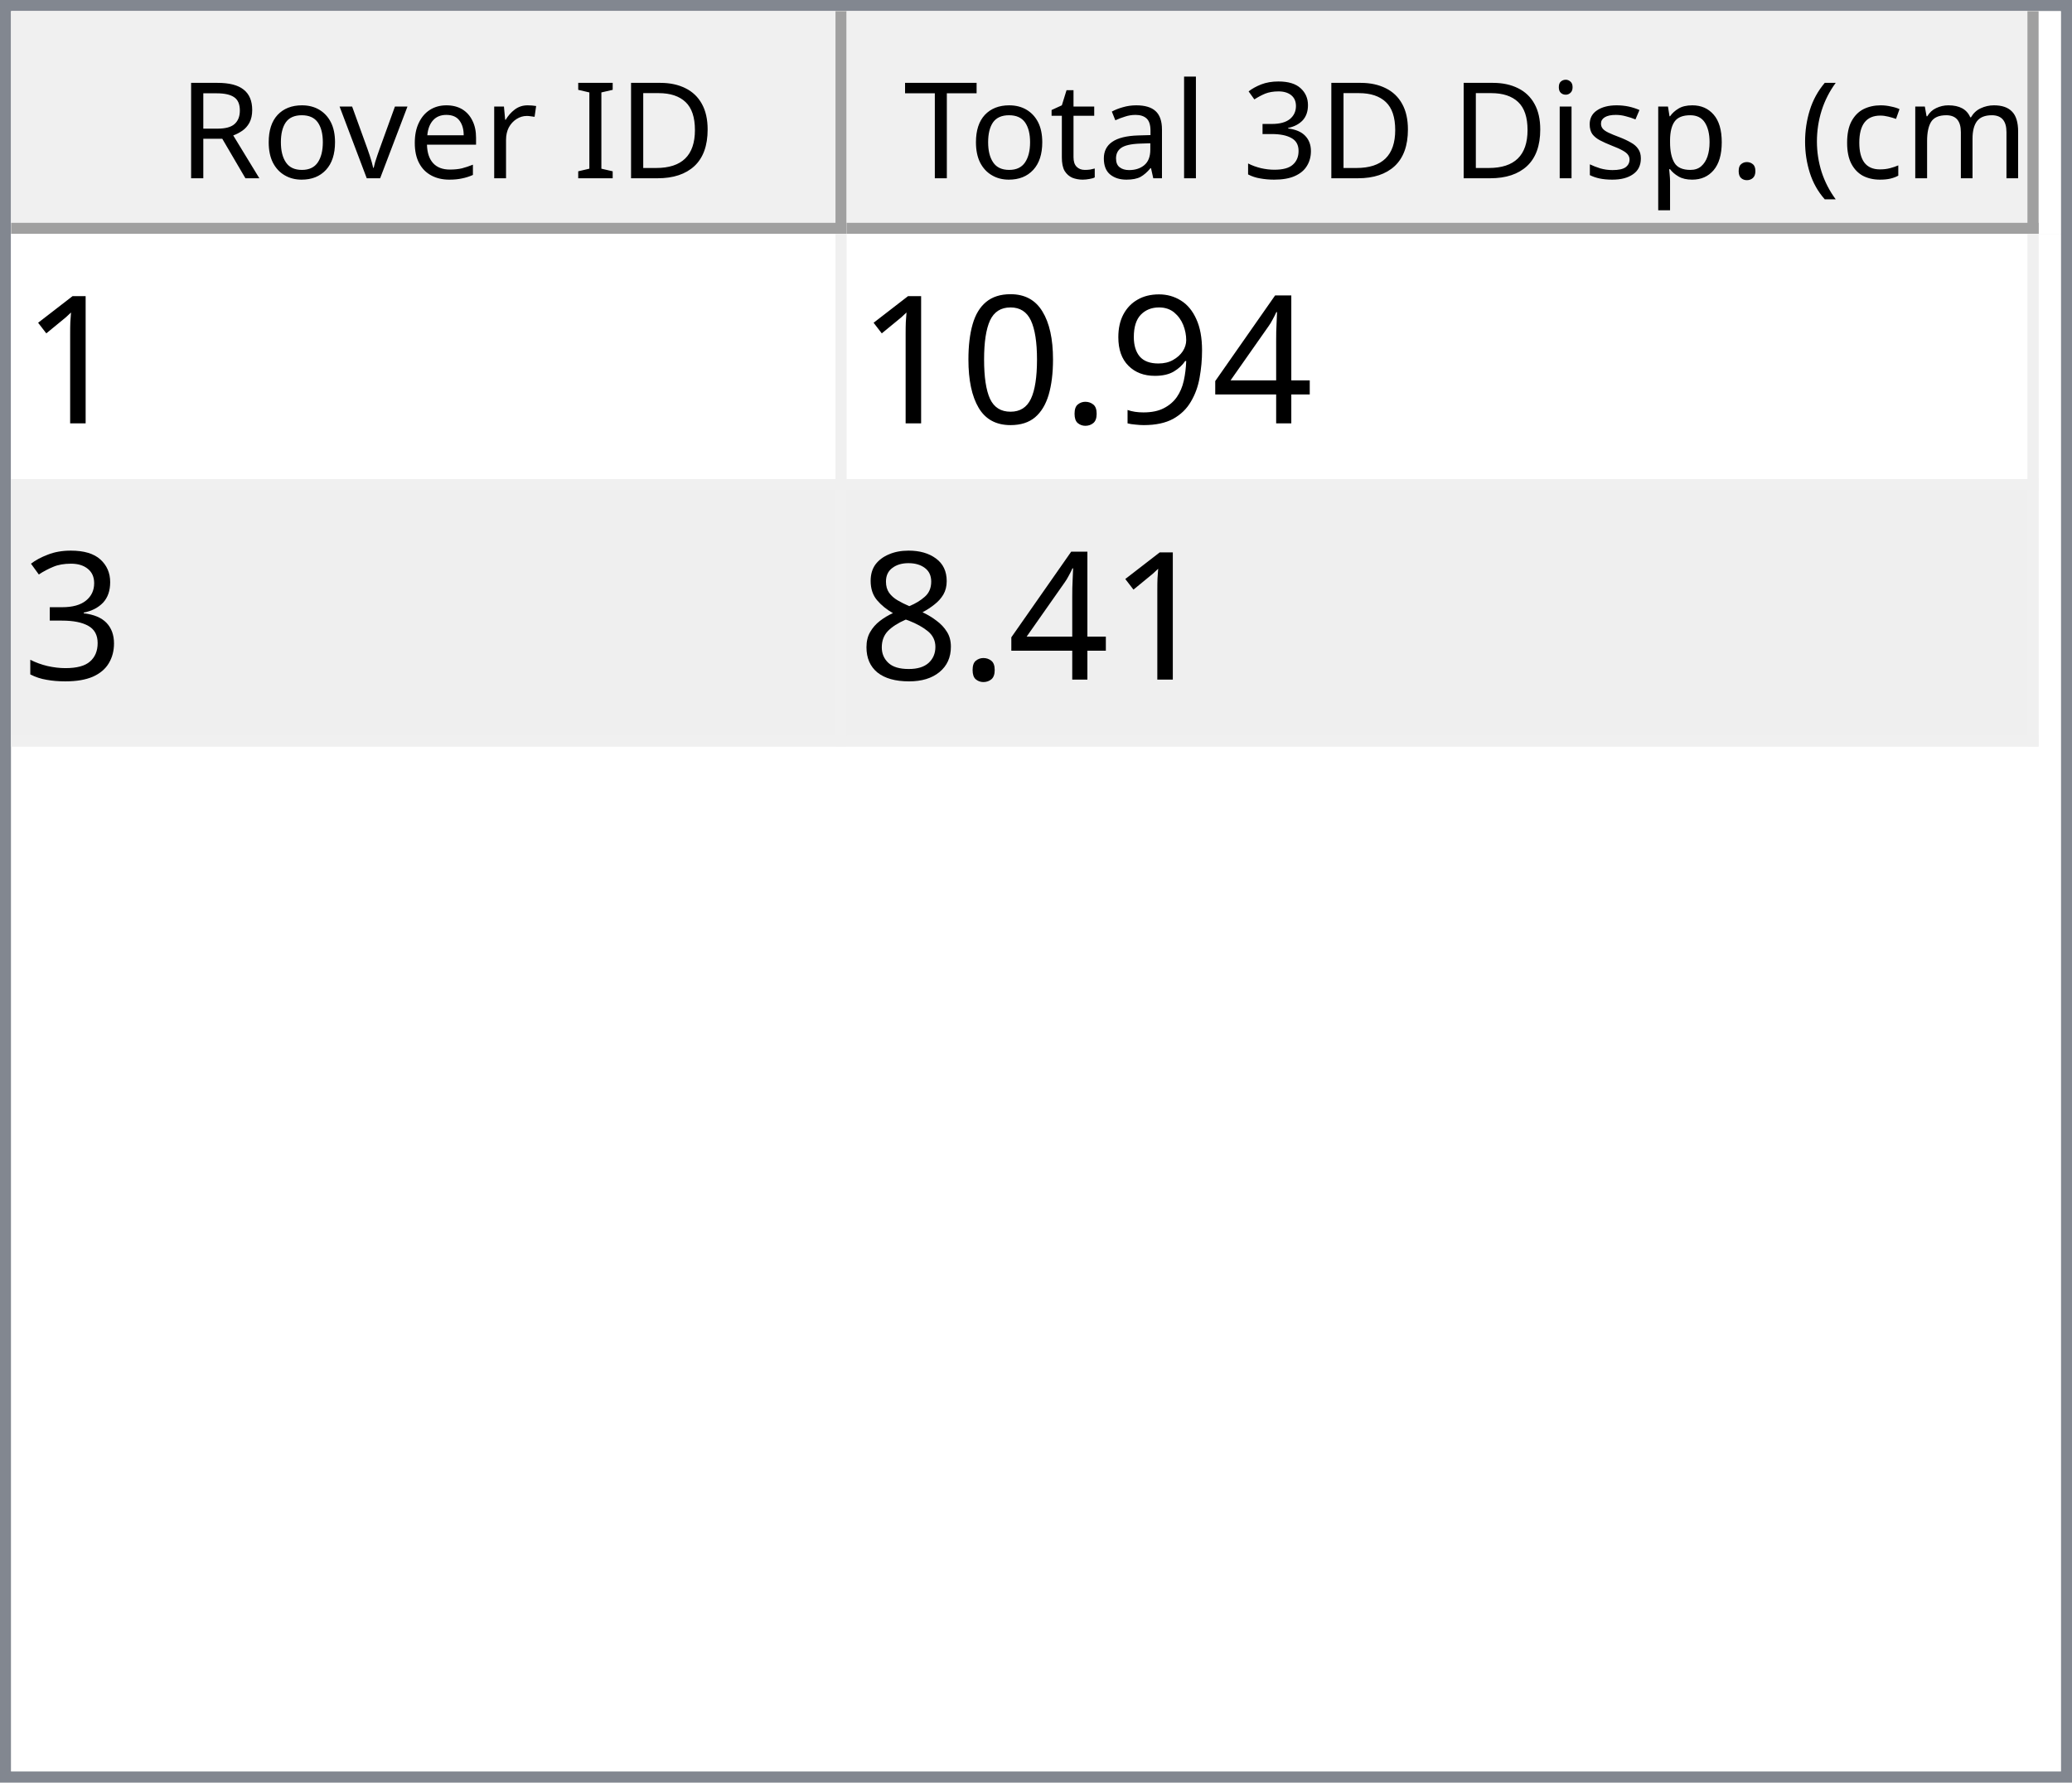
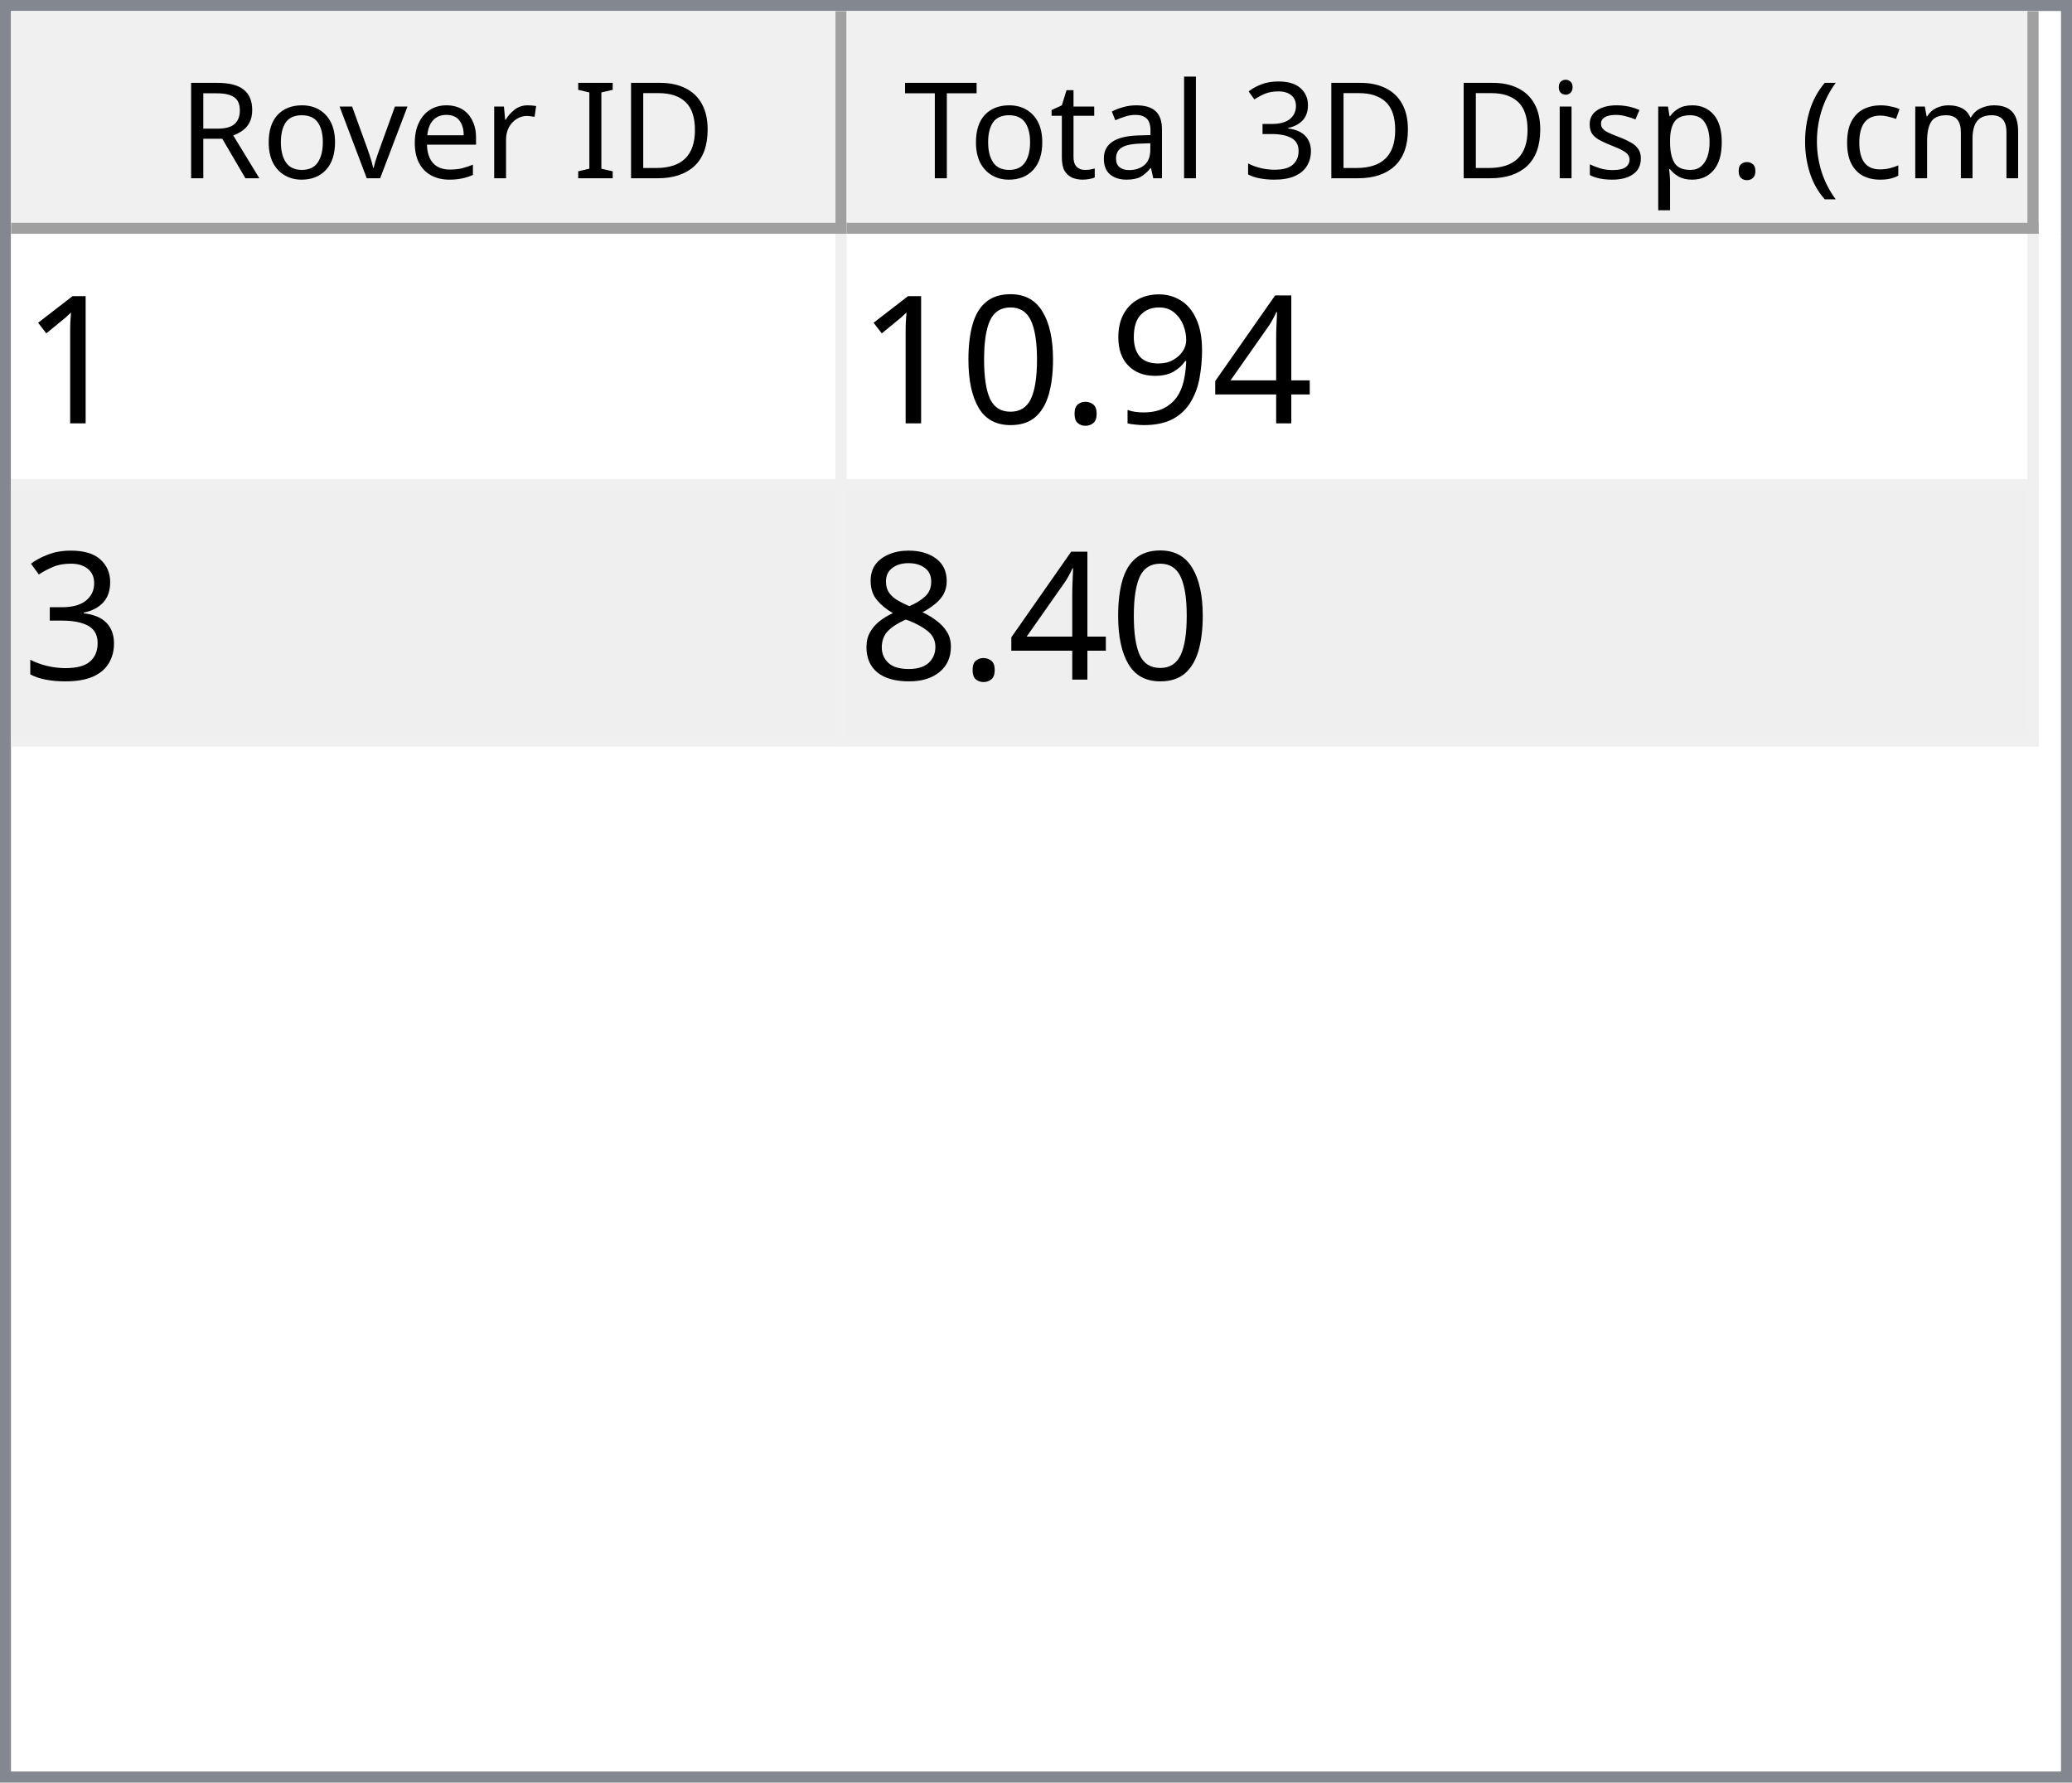
<svg xmlns="http://www.w3.org/2000/svg" style="fill-opacity:1; color-rendering:auto; color-interpolation:auto; text-rendering:auto; stroke:black; stroke-linecap:square; stroke-miterlimit:10; shape-rendering:auto; stroke-opacity:1; fill:black; stroke-dasharray:none; font-weight:normal; stroke-width:1; font-family:'Dialog'; font-style:normal; stroke-linejoin:miter; font-size:12px; stroke-dashoffset:0; image-rendering:auto;" width="186" height="160">
  <defs id="genericDefs" />
  <g>
    <defs id="defs1">
      <clipPath clipPathUnits="userSpaceOnUse" id="clipPath1">
        <path d="M0 0 L186 0 L186 160 L0 160 L0 0 Z" />
      </clipPath>
      <clipPath clipPathUnits="userSpaceOnUse" id="clipPath2">
        <path d="M0 0 L0 160 L186 160 L186 0 Z" />
      </clipPath>
      <clipPath clipPathUnits="userSpaceOnUse" id="clipPath3">
        <path d="M0 0 L0 20 L184 20 L184 0 Z" />
      </clipPath>
      <clipPath clipPathUnits="userSpaceOnUse" id="clipPath4">
        <path d="M0 0 L0 20 L75 20 L75 0 Z" />
      </clipPath>
      <clipPath clipPathUnits="userSpaceOnUse" id="clipPath5">
        <path d="M1 1 L1 19 L74 19 L74 1 Z" />
      </clipPath>
      <clipPath clipPathUnits="userSpaceOnUse" id="clipPath6">
        <path d="M0 0 L0 18 L73 18 L73 0 Z" />
      </clipPath>
      <clipPath clipPathUnits="userSpaceOnUse" id="clipPath7">
        <path d="M-0.5 -0.5 L-0.5 19.5 L74.5 19.5 L74.5 -0.5 Z" />
      </clipPath>
      <clipPath clipPathUnits="userSpaceOnUse" id="clipPath8">
        <path d="M0 0 L0 20 L107 20 L107 0 Z" />
      </clipPath>
      <clipPath clipPathUnits="userSpaceOnUse" id="clipPath9">
        <path d="M1 1 L1 19 L106 19 L106 1 Z" />
      </clipPath>
      <clipPath clipPathUnits="userSpaceOnUse" id="clipPath10">
        <path d="M0 0 L0 18 L105 18 L105 0 Z" />
      </clipPath>
      <clipPath clipPathUnits="userSpaceOnUse" id="clipPath11">
        <path d="M-0.5 -0.5 L-0.5 19.5 L106.5 19.5 L106.5 -0.5 Z" />
      </clipPath>
      <clipPath clipPathUnits="userSpaceOnUse" id="clipPath12">
        <path d="M0 0 L0 138 L184 138 L184 0 Z" />
      </clipPath>
      <clipPath clipPathUnits="userSpaceOnUse" id="clipPath13">
        <path d="M0 0 L0 46 L182 46 L182 0 Z" />
      </clipPath>
      <clipPath clipPathUnits="userSpaceOnUse" id="clipPath14">
        <path d="M-0.5 -0.5 L-0.5 45.5 L181.5 45.5 L181.5 -0.5 Z" />
      </clipPath>
      <clipPath clipPathUnits="userSpaceOnUse" id="clipPath15">
        <path d="M0 0 L0 22 L74 22 L74 0 Z" />
      </clipPath>
      <clipPath clipPathUnits="userSpaceOnUse" id="clipPath16">
        <path d="M0 0 L0 22 L106 22 L106 0 Z" />
      </clipPath>
      <font horiz-adv-x="64.551" id="font1">
        <font-face ascent="107.91" descent="25.098" units-per-em="100" style="font-style:normal; font-family:Segoe UI; font-weight:normal;" />
        <missing-glyph horiz-adv-x="64.551" d="M8.109 0 L8.109 68.266 L56.453 68.266 L56.453 0 L8.109 0 ZM15.328 7.234 L49.219 7.234 L49.219 61.031 L15.328 61.031 L15.328 7.234 Z" />
        <glyph unicode="D" horiz-adv-x="70.117" d="M9.188 0 L9.188 70.016 L28.516 70.016 Q65.531 70.016 65.531 35.891 Q65.531 19.672 55.25 9.836 Q44.969 0 27.734 0 L9.188 0 ZM17.391 62.594 L17.391 7.422 L27.828 7.422 Q41.609 7.422 49.273 14.797 Q56.938 22.172 56.938 35.688 Q56.938 62.594 28.328 62.594 L17.391 62.594 Z" />
        <glyph unicode="I" horiz-adv-x="26.611" d="M17.391 0 L9.188 0 L9.188 70.016 L17.391 70.016 L17.391 0 Z" />
        <glyph unicode=" " horiz-adv-x="27.393" d="" />
        <glyph unicode="r" horiz-adv-x="34.766" d="M34.188 41.891 Q32.078 43.5 28.125 43.5 Q23 43.5 19.555 38.672 Q16.109 33.844 16.109 25.484 L16.109 0 L8.109 0 L8.109 50 L16.109 50 L16.109 39.703 L16.312 39.703 Q18.016 44.969 21.531 47.922 Q25.047 50.875 29.391 50.875 Q32.516 50.875 34.188 50.203 L34.188 41.891 Z" />
        <glyph unicode="e" horiz-adv-x="52.295" d="M48.297 23 L12.984 23 Q13.188 14.656 17.484 10.109 Q21.781 5.562 29.297 5.562 Q37.75 5.562 44.828 11.141 L44.828 3.609 Q38.234 -1.172 27.391 -1.172 Q16.797 -1.172 10.742 5.641 Q4.688 12.453 4.688 24.812 Q4.688 36.469 11.305 43.82 Q17.922 51.172 27.734 51.172 Q37.547 51.172 42.922 44.828 Q48.297 38.484 48.297 27.203 L48.297 23 ZM40.094 29.781 Q40.047 36.719 36.75 40.578 Q33.453 44.438 27.594 44.438 Q21.922 44.438 17.969 40.383 Q14.016 36.328 13.094 29.781 L40.094 29.781 Z" />
        <glyph unicode="v" horiz-adv-x="47.9" d="M47.406 50 L27.484 0 L19.625 0 L0.688 50 L9.469 50 L22.172 13.672 Q23.578 9.672 23.922 6.688 L24.125 6.688 Q24.609 10.453 25.688 13.484 L38.969 50 L47.406 50 Z" />
        <glyph unicode="o" horiz-adv-x="58.594" d="M29 -1.172 Q17.922 -1.172 11.305 5.836 Q4.688 12.844 4.688 24.422 Q4.688 37.016 11.57 44.094 Q18.453 51.172 30.172 51.172 Q41.359 51.172 47.633 44.289 Q53.906 37.406 53.906 25.203 Q53.906 13.234 47.141 6.031 Q40.375 -1.172 29 -1.172 ZM29.594 44.438 Q21.875 44.438 17.383 39.188 Q12.891 33.938 12.891 24.703 Q12.891 15.828 17.43 10.695 Q21.969 5.562 29.594 5.562 Q37.359 5.562 41.531 10.594 Q45.703 15.625 45.703 24.906 Q45.703 34.281 41.531 39.359 Q37.359 44.438 29.594 44.438 Z" />
        <glyph unicode="R" horiz-adv-x="59.814" d="M59.375 0 L49.609 0 L37.891 19.625 Q36.281 22.359 34.766 24.289 Q33.25 26.219 31.664 27.438 Q30.078 28.656 28.25 29.219 Q26.422 29.781 24.125 29.781 L17.391 29.781 L17.391 0 L9.188 0 L9.188 70.016 L30.078 70.016 Q34.672 70.016 38.555 68.867 Q42.438 67.719 45.289 65.375 Q48.141 63.031 49.758 59.547 Q51.375 56.062 51.375 51.375 Q51.375 47.703 50.273 44.656 Q49.172 41.609 47.148 39.211 Q45.125 36.812 42.266 35.133 Q39.406 33.453 35.844 32.516 L35.844 32.328 Q37.594 31.547 38.891 30.547 Q40.188 29.547 41.359 28.18 Q42.531 26.812 43.68 25.078 Q44.828 23.344 46.234 21.047 L59.375 0 ZM17.391 62.594 L17.391 37.203 L28.516 37.203 Q31.594 37.203 34.203 38.133 Q36.812 39.062 38.719 40.797 Q40.625 42.531 41.703 45.047 Q42.781 47.562 42.781 50.688 Q42.781 56.297 39.141 59.445 Q35.5 62.594 28.609 62.594 L17.391 62.594 Z" />
        <glyph unicode=")" horiz-adv-x="30.176" d="M8.297 -15.922 L1.172 -15.922 Q16.406 2.344 16.406 26.812 Q16.406 51.469 1.078 70.016 L8.297 70.016 Q23.531 52.156 23.531 26.703 Q23.531 1.375 8.297 -15.922 Z" />
        <glyph unicode="m" horiz-adv-x="86.133" d="M79.109 0 L71.094 0 L71.094 28.719 Q71.094 37.016 68.531 40.727 Q65.969 44.438 59.906 44.438 Q54.781 44.438 51.195 39.75 Q47.609 35.062 47.609 28.516 L47.609 0 L39.594 0 L39.594 29.688 Q39.594 44.438 28.219 44.438 Q22.953 44.438 19.531 40.016 Q16.109 35.594 16.109 28.516 L16.109 0 L8.109 0 L8.109 50 L16.109 50 L16.109 42.094 L16.312 42.094 Q21.625 51.172 31.844 51.172 Q36.969 51.172 40.773 48.312 Q44.578 45.453 46 40.828 Q51.562 51.172 62.594 51.172 Q79.109 51.172 79.109 30.812 L79.109 0 Z" />
        <glyph unicode="c" horiz-adv-x="46.191" d="M42.188 2.297 Q36.422 -1.172 28.516 -1.172 Q17.828 -1.172 11.258 5.789 Q4.688 12.75 4.688 23.828 Q4.688 36.188 11.766 43.68 Q18.844 51.172 30.672 51.172 Q37.25 51.172 42.281 48.734 L42.281 40.531 Q36.719 44.438 30.375 44.438 Q22.703 44.438 17.797 38.945 Q12.891 33.453 12.891 24.516 Q12.891 15.719 17.508 10.641 Q22.125 5.562 29.891 5.562 Q36.422 5.562 42.188 9.906 L42.188 2.297 Z" />
        <glyph unicode="(" horiz-adv-x="30.176" d="M29.109 -15.922 L21.969 -15.922 Q6.844 1.375 6.844 26.703 Q6.844 52.156 21.969 70.016 L29.203 70.016 Q13.875 51.469 13.875 26.812 Q13.875 2.344 29.109 -15.922 Z" />
        <glyph unicode="." horiz-adv-x="21.68" d="M10.891 -1.078 Q8.641 -1.078 7.055 0.539 Q5.469 2.156 5.469 4.391 Q5.469 6.641 7.055 8.273 Q8.641 9.906 10.891 9.906 Q13.188 9.906 14.797 8.273 Q16.406 6.641 16.406 4.391 Q16.406 2.156 14.797 0.539 Q13.188 -1.078 10.891 -1.078 Z" />
        <glyph unicode="p" horiz-adv-x="58.789" d="M16.312 7.234 L16.109 7.234 L16.109 -23 L8.109 -23 L8.109 50 L16.109 50 L16.109 41.219 L16.312 41.219 Q22.219 51.172 33.594 51.172 Q43.266 51.172 48.688 44.461 Q54.109 37.75 54.109 26.469 Q54.109 13.922 48 6.375 Q41.891 -1.172 31.297 -1.172 Q21.578 -1.172 16.312 7.234 ZM16.109 27.391 L16.109 20.406 Q16.109 14.203 20.141 9.883 Q24.172 5.562 30.375 5.562 Q37.641 5.562 41.773 11.133 Q45.906 16.703 45.906 26.609 Q45.906 34.969 42.047 39.703 Q38.188 44.438 31.594 44.438 Q24.609 44.438 20.359 39.578 Q16.109 34.719 16.109 27.391 Z" />
        <glyph unicode="s" horiz-adv-x="42.432" d="M5.078 1.812 L5.078 10.406 Q11.625 5.562 19.484 5.562 Q30.031 5.562 30.031 12.594 Q30.031 14.594 29.125 15.992 Q28.219 17.391 26.68 18.461 Q25.141 19.531 23.07 20.383 Q21 21.234 18.609 22.172 Q15.281 23.484 12.766 24.828 Q10.25 26.172 8.57 27.859 Q6.891 29.547 6.031 31.695 Q5.172 33.844 5.172 36.719 Q5.172 40.234 6.789 42.945 Q8.406 45.656 11.086 47.484 Q13.766 49.312 17.211 50.242 Q20.656 51.172 24.312 51.172 Q30.812 51.172 35.938 48.922 L35.938 40.828 Q30.422 44.438 23.25 44.438 Q21 44.438 19.195 43.922 Q17.391 43.406 16.094 42.477 Q14.797 41.547 14.086 40.258 Q13.375 38.969 13.375 37.406 Q13.375 35.453 14.086 34.133 Q14.797 32.812 16.164 31.789 Q17.531 30.766 19.484 29.938 Q21.438 29.109 23.922 28.125 Q27.25 26.859 29.883 25.516 Q32.516 24.172 34.375 22.484 Q36.234 20.797 37.234 18.602 Q38.234 16.406 38.234 13.375 Q38.234 9.672 36.602 6.938 Q34.969 4.203 32.234 2.398 Q29.5 0.594 25.93 -0.289 Q22.359 -1.172 18.453 -1.172 Q10.75 -1.172 5.078 1.812 Z" />
        <glyph unicode="i" horiz-adv-x="24.219" d="M12.203 62.703 Q10.062 62.703 8.547 64.164 Q7.031 65.625 7.031 67.875 Q7.031 70.125 8.547 71.609 Q10.062 73.094 12.203 73.094 Q14.406 73.094 15.945 71.609 Q17.484 70.125 17.484 67.875 Q17.484 65.719 15.945 64.211 Q14.406 62.703 12.203 62.703 ZM16.109 0 L8.109 0 L8.109 50 L16.109 50 L16.109 0 Z" />
        <glyph unicode="3" horiz-adv-x="53.906" d="M46.531 19.828 Q46.531 15.094 44.75 11.211 Q42.969 7.328 39.719 4.57 Q36.469 1.812 31.93 0.297 Q27.391 -1.219 21.922 -1.219 Q11.922 -1.219 6 2.594 L6 11.188 Q13.094 5.609 22.219 5.609 Q25.875 5.609 28.828 6.539 Q31.781 7.469 33.906 9.227 Q36.031 10.984 37.18 13.477 Q38.328 15.969 38.328 19.094 Q38.328 32.812 18.797 32.812 L12.984 32.812 L12.984 39.594 L18.5 39.594 Q35.797 39.594 35.797 52.484 Q35.797 64.406 22.609 64.406 Q15.188 64.406 8.688 59.422 L8.688 67.188 Q15.375 71.188 24.609 71.188 Q29 71.188 32.57 69.969 Q36.141 68.75 38.68 66.555 Q41.219 64.359 42.609 61.281 Q44 58.203 44 54.5 Q44 40.672 30.031 36.719 L30.031 36.531 Q33.594 36.141 36.625 34.797 Q39.656 33.453 41.852 31.305 Q44.047 29.156 45.289 26.25 Q46.531 23.344 46.531 19.828 Z" />
        <glyph unicode="l" horiz-adv-x="24.219" d="M16.109 0 L8.109 0 L8.109 74.031 L16.109 74.031 L16.109 0 Z" />
        <glyph unicode="a" horiz-adv-x="50.879" d="M43.891 0 L35.891 0 L35.891 7.812 L35.688 7.812 Q30.469 -1.172 20.312 -1.172 Q12.844 -1.172 8.617 2.781 Q4.391 6.734 4.391 13.281 Q4.391 27.297 20.906 29.594 L35.891 31.688 Q35.891 44.438 25.594 44.438 Q16.547 44.438 9.281 38.281 L9.281 46.484 Q16.656 51.172 26.266 51.172 Q43.891 51.172 43.891 32.516 L43.891 0 ZM35.891 25.297 L23.828 23.641 Q18.266 22.859 15.43 20.875 Q12.594 18.891 12.594 13.875 Q12.594 10.203 15.211 7.883 Q17.828 5.562 22.172 5.562 Q28.125 5.562 32.008 9.742 Q35.891 13.922 35.891 20.312 L35.891 25.297 Z" />
        <glyph unicode="t" horiz-adv-x="33.887" d="M31.297 0.484 Q28.469 -1.078 23.828 -1.078 Q10.688 -1.078 10.688 13.578 L10.688 43.172 L2.094 43.172 L2.094 50 L10.688 50 L10.688 62.203 L18.703 64.797 L18.703 50 L31.297 50 L31.297 43.172 L18.703 43.172 L18.703 14.984 Q18.703 9.969 20.414 7.82 Q22.125 5.672 26.078 5.672 Q29.109 5.672 31.297 7.328 L31.297 0.484 Z" />
        <glyph unicode="T" horiz-adv-x="52.393" d="M50.594 62.594 L30.375 62.594 L30.375 0 L22.172 0 L22.172 62.594 L2 62.594 L2 70.016 L50.594 70.016 L50.594 62.594 Z" />
      </font>
      <font horiz-adv-x="75.0" id="font2">
        <font-face ascent="100.537" descent="21.973" units-per-em="100" style="font-style:normal; font-family:sans-serif; font-weight:normal;" />
        <missing-glyph horiz-adv-x="75.0" d="M12.5 0 L12.5 62.5 L62.5 62.5 L62.5 0 L12.5 0 ZM14.062 1.562 L60.938 1.562 L60.938 60.938 L14.062 60.938 L14.062 1.562 Z" />
        <glyph unicode="1" horiz-adv-x="55.615" d="M37.25 0 L28.469 0 L28.469 56 Q25.297 52.984 20.141 49.953 Q14.984 46.922 10.891 45.406 L10.891 53.906 Q18.266 57.375 23.781 62.305 Q29.297 67.234 31.594 71.875 L37.25 71.875 L37.25 0 Z" />
        <glyph unicode="4" horiz-adv-x="55.615" d="M32.328 0 L32.328 17.141 L1.266 17.141 L1.266 25.203 L33.938 71.578 L41.109 71.578 L41.109 25.203 L50.781 25.203 L50.781 17.141 L41.109 17.141 L41.109 0 L32.328 0 ZM32.328 25.203 L32.328 57.469 L9.906 25.203 L32.328 25.203 Z" />
        <glyph unicode="9" horiz-adv-x="55.615" d="M5.469 16.547 L13.922 17.328 Q14.984 11.375 18.016 8.688 Q21.047 6 25.781 6 Q29.828 6 32.883 7.859 Q35.938 9.719 37.891 12.82 Q39.844 15.922 41.164 21.195 Q42.484 26.469 42.484 31.938 Q42.484 32.516 42.438 33.688 Q39.797 29.5 35.234 26.883 Q30.672 24.266 25.344 24.266 Q16.453 24.266 10.305 30.711 Q4.156 37.156 4.156 47.703 Q4.156 58.594 10.578 65.234 Q17 71.875 26.656 71.875 Q33.641 71.875 39.43 68.117 Q45.219 64.359 48.219 57.398 Q51.219 50.438 51.219 37.25 Q51.219 23.531 48.242 15.406 Q45.266 7.281 39.383 3.031 Q33.5 -1.219 25.594 -1.219 Q17.188 -1.219 11.867 3.445 Q6.547 8.109 5.469 16.547 ZM41.453 48.141 Q41.453 55.719 37.43 60.156 Q33.406 64.594 27.734 64.594 Q21.875 64.594 17.531 59.812 Q13.188 55.031 13.188 47.406 Q13.188 40.578 17.312 36.305 Q21.438 32.031 27.484 32.031 Q33.594 32.031 37.523 36.305 Q41.453 40.578 41.453 48.141 Z" />
        <glyph unicode="." horiz-adv-x="27.783" d="M9.078 0 L9.078 10.016 L19.094 10.016 L19.094 0 L9.078 0 Z" />
        <glyph unicode="0" horiz-adv-x="55.615" d="M4.156 35.297 Q4.156 48 6.766 55.742 Q9.375 63.484 14.523 67.68 Q19.672 71.875 27.484 71.875 Q33.25 71.875 37.594 69.555 Q41.938 67.234 44.773 62.867 Q47.609 58.5 49.219 52.227 Q50.828 45.953 50.828 35.297 Q50.828 22.703 48.242 14.969 Q45.656 7.234 40.508 3.008 Q35.359 -1.219 27.484 -1.219 Q17.141 -1.219 11.234 6.203 Q4.156 15.141 4.156 35.297 ZM13.188 35.297 Q13.188 17.672 17.312 11.836 Q21.438 6 27.484 6 Q33.547 6 37.672 11.859 Q41.797 17.719 41.797 35.297 Q41.797 52.984 37.672 58.789 Q33.547 64.594 27.391 64.594 Q21.344 64.594 17.719 59.469 Q13.188 52.938 13.188 35.297 Z" />
        <glyph unicode="3" horiz-adv-x="55.615" d="M4.203 18.891 L12.984 20.062 Q14.5 12.594 18.141 9.297 Q21.781 6 27 6 Q33.203 6 37.477 10.297 Q41.75 14.594 41.75 20.953 Q41.75 27 37.797 30.93 Q33.844 34.859 27.734 34.859 Q25.25 34.859 21.531 33.891 L22.516 41.609 Q23.391 41.5 23.922 41.5 Q29.547 41.5 34.039 44.43 Q38.531 47.359 38.531 53.469 Q38.531 58.297 35.258 61.477 Q31.984 64.656 26.812 64.656 Q21.688 64.656 18.266 61.43 Q14.844 58.203 13.875 51.766 L5.078 53.328 Q6.688 62.156 12.398 67.016 Q18.109 71.875 26.609 71.875 Q32.469 71.875 37.398 69.359 Q42.328 66.844 44.945 62.5 Q47.562 58.156 47.562 53.266 Q47.562 48.641 45.07 44.828 Q42.578 41.016 37.703 38.766 Q44.047 37.312 47.562 32.695 Q51.078 28.078 51.078 21.141 Q51.078 11.766 44.242 5.25 Q37.406 -1.266 26.953 -1.266 Q17.531 -1.266 11.305 4.352 Q5.078 9.969 4.203 18.891 Z" />
        <glyph unicode="8" horiz-adv-x="55.615" d="M17.672 38.812 Q12.203 40.828 9.57 44.539 Q6.938 48.25 6.938 53.422 Q6.938 61.234 12.555 66.555 Q18.172 71.875 27.484 71.875 Q36.859 71.875 42.578 66.43 Q48.297 60.984 48.297 53.172 Q48.297 48.188 45.68 44.508 Q43.062 40.828 37.75 38.812 Q44.344 36.672 47.781 31.883 Q51.219 27.094 51.219 20.453 Q51.219 11.281 44.727 5.031 Q38.234 -1.219 27.641 -1.219 Q17.047 -1.219 10.547 5.055 Q4.047 11.328 4.047 20.703 Q4.047 27.688 7.594 32.398 Q11.141 37.109 17.672 38.812 ZM15.922 53.719 Q15.922 48.641 19.195 45.414 Q22.469 42.188 27.688 42.188 Q32.766 42.188 36.016 45.383 Q39.266 48.578 39.266 53.219 Q39.266 58.062 35.914 61.359 Q32.562 64.656 27.594 64.656 Q22.562 64.656 19.242 61.43 Q15.922 58.203 15.922 53.719 ZM13.094 20.656 Q13.094 16.891 14.875 13.375 Q16.656 9.859 20.172 7.93 Q23.688 6 27.734 6 Q34.031 6 38.133 10.055 Q42.234 14.109 42.234 20.359 Q42.234 26.703 38.016 30.859 Q33.797 35.016 27.438 35.016 Q21.234 35.016 17.164 30.914 Q13.094 26.812 13.094 20.656 Z" />
      </font>
    </defs>
    <g style="fill:white; stroke:white;">
      <rect x="0" y="0" width="186" style="clip-path:url(#clipPath1); stroke:none;" height="160" />
    </g>
    <g style="fill:white; text-rendering:optimizeSpeed; color-rendering:optimizeSpeed; image-rendering:optimizeSpeed; shape-rendering:crispEdges; stroke:white; color-interpolation:sRGB;">
      <rect x="0" width="186" height="160" y="0" style="stroke:none;" />
      <path style="stroke:none;" d="M0 160 L186 160 L186 0 L0 0 Z" />
    </g>
    <g style="fill:rgb(240,240,240); font-family:'Segoe UI'; stroke:rgb(240,240,240);">
      <rect x="0" y="0" width="186" style="clip-path:url(#clipPath2); stroke:none;" height="160" />
    </g>
    <g style="fill:rgb(130,135,144); font-family:'Segoe UI'; stroke:rgb(130,135,144);">
      <path d="M0 0 L186 0 L186 160 L0 160 L0 0 ZM1 1 L185 1 L185 159 L1 159 L1 1 Z" style="fill-rule:evenodd; clip-path:url(#clipPath2); stroke:none;" />
    </g>
    <g style="fill:white; font-family:'Segoe UI'; stroke:white;" transform="translate(1,1)">
      <rect x="0" y="0" width="184" style="clip-path:url(#clipPath3); stroke:none;" height="20" />
    </g>
    <g style="fill:rgb(240,240,240); font-family:'Segoe UI'; stroke:rgb(240,240,240);" transform="translate(1,1)">
      <rect x="0" y="0" width="75" style="clip-path:url(#clipPath4); stroke:none;" height="20" />
    </g>
    <g style="font-family:'Segoe UI';" transform="translate(2,2)">
      <text x="14" xml:space="preserve" y="14" style="clip-path:url(#clipPath6); stroke:none;">Rover ID</text>
    </g>
    <g style="fill:rgb(160,160,160); font-family:'Segoe UI'; stroke:rgb(160,160,160); stroke-linejoin:bevel;" transform="translate(1.5,1.5)">
      <line x1="74" x2="74" y1="0" style="fill:none; clip-path:url(#clipPath7);" y2="19" />
    </g>
    <g style="fill:rgb(160,160,160); font-family:'Segoe UI'; stroke:rgb(160,160,160); stroke-linejoin:bevel;" transform="matrix(1,0,0,1,1,1) translate(0.5,0.5)">
      <line x1="0" x2="74" y1="19" style="fill:none; clip-path:url(#clipPath7);" y2="19" />
    </g>
    <g style="fill:rgb(240,240,240); font-family:'Segoe UI'; stroke:rgb(240,240,240);" transform="translate(76,1)">
      <rect x="0" y="0" width="107" style="clip-path:url(#clipPath8); stroke:none;" height="20" />
    </g>
    <g style="font-family:'Segoe UI';" transform="translate(77,2)">
      <text x="1" xml:space="preserve" y="14" style="clip-path:url(#clipPath10); stroke:none;"> Total 3D Disp. (cm)</text>
    </g>
    <g style="fill:rgb(160,160,160); font-family:'Segoe UI'; stroke:rgb(160,160,160); stroke-linejoin:bevel;" transform="translate(76.5,1.5)">
      <line x1="106" x2="106" y1="0" style="fill:none; clip-path:url(#clipPath11);" y2="19" />
    </g>
    <g style="fill:rgb(160,160,160); font-family:'Segoe UI'; stroke:rgb(160,160,160); stroke-linejoin:bevel;" transform="matrix(1,0,0,1,76,1) translate(0.5,0.5)">
      <line x1="0" x2="106" y1="19" style="fill:none; clip-path:url(#clipPath11);" y2="19" />
    </g>
    <g style="fill:white; font-family:'Segoe UI'; stroke:white;" transform="translate(1,21)">
      <rect x="0" y="0" width="184" style="clip-path:url(#clipPath12); stroke:none;" height="138" />
    </g>
    <g style="fill:rgb(240,240,240); font-size:16px; font-family:sans-serif; stroke:rgb(240,240,240);" transform="translate(1,21)">
      <rect x="0" y="0" width="182" style="clip-path:url(#clipPath13); stroke:none;" height="46" />
      <line transform="translate(0.5,0.5)" x1="0" x2="181" y1="22" style="clip-path:url(#clipPath14); fill:none; stroke-linejoin:bevel;" y2="22" />
    </g>
    <g transform="matrix(1,0,0,1,1,21) translate(0.5,0.5)" style="fill:rgb(240,240,240); font-size:16px; font-family:sans-serif; stroke:rgb(240,240,240); stroke-linejoin:bevel;">
      <line x1="0" x2="181" y1="45" style="fill:none; clip-path:url(#clipPath14);" y2="45" />
    </g>
    <g transform="matrix(1,0,0,1,1,21) translate(0.5,0.5)" style="fill:rgb(240,240,240); font-size:16px; font-family:sans-serif; stroke:rgb(240,240,240); stroke-linejoin:bevel;">
      <line x1="74" x2="74" y1="0" style="fill:none; clip-path:url(#clipPath14);" y2="45" />
    </g>
    <g transform="matrix(1,0,0,1,1,21) translate(0.5,0.5)" style="fill:rgb(240,240,240); font-size:16px; font-family:sans-serif; stroke:rgb(240,240,240); stroke-linejoin:bevel;">
      <line x1="181" x2="181" y1="0" style="fill:none; clip-path:url(#clipPath14);" y2="45" />
    </g>
    <g style="fill:white; font-size:16px; font-family:sans-serif; stroke:white;" transform="matrix(1,0,0,1,1,21)">
      <rect x="0" y="0" width="74" style="clip-path:url(#clipPath15); stroke:none;" height="22" />
      <text x="1" y="17" style="fill:black; clip-path:url(#clipPath15); stroke:none;" xml:space="preserve">1</text>
    </g>
    <g style="fill:white; font-size:16px; font-family:sans-serif; stroke:white;" transform="matrix(1,0,0,1,1,21) translate(75,0)">
      <rect x="0" y="0" width="106" style="clip-path:url(#clipPath16); stroke:none;" height="22" />
      <text x="1" y="17" style="fill:black; clip-path:url(#clipPath16); stroke:none;" xml:space="preserve">10.94</text>
    </g>
    <g style="fill:rgb(239,239,239); font-size:16px; font-family:sans-serif; stroke:rgb(239,239,239);" transform="matrix(1,0,0,1,1,21) translate(0,23)">
      <rect x="0" y="0" width="74" style="clip-path:url(#clipPath15); stroke:none;" height="22" />
      <text x="1" y="17" style="fill:black; clip-path:url(#clipPath15); stroke:none;" xml:space="preserve">3</text>
    </g>
    <g style="fill:rgb(239,239,239); font-size:16px; font-family:sans-serif; stroke:rgb(239,239,239);" transform="matrix(1,0,0,1,1,21) translate(75,23)">
      <rect x="0" y="0" width="106" style="clip-path:url(#clipPath16); stroke:none;" height="22" />
-       <text x="1" y="17" style="fill:black; clip-path:url(#clipPath16); stroke:none;" xml:space="preserve">8.41</text>
+       <text x="1" y="17" style="fill:black; clip-path:url(#clipPath16); stroke:none;" xml:space="preserve">8.40</text>
    </g>
  </g>
</svg>
